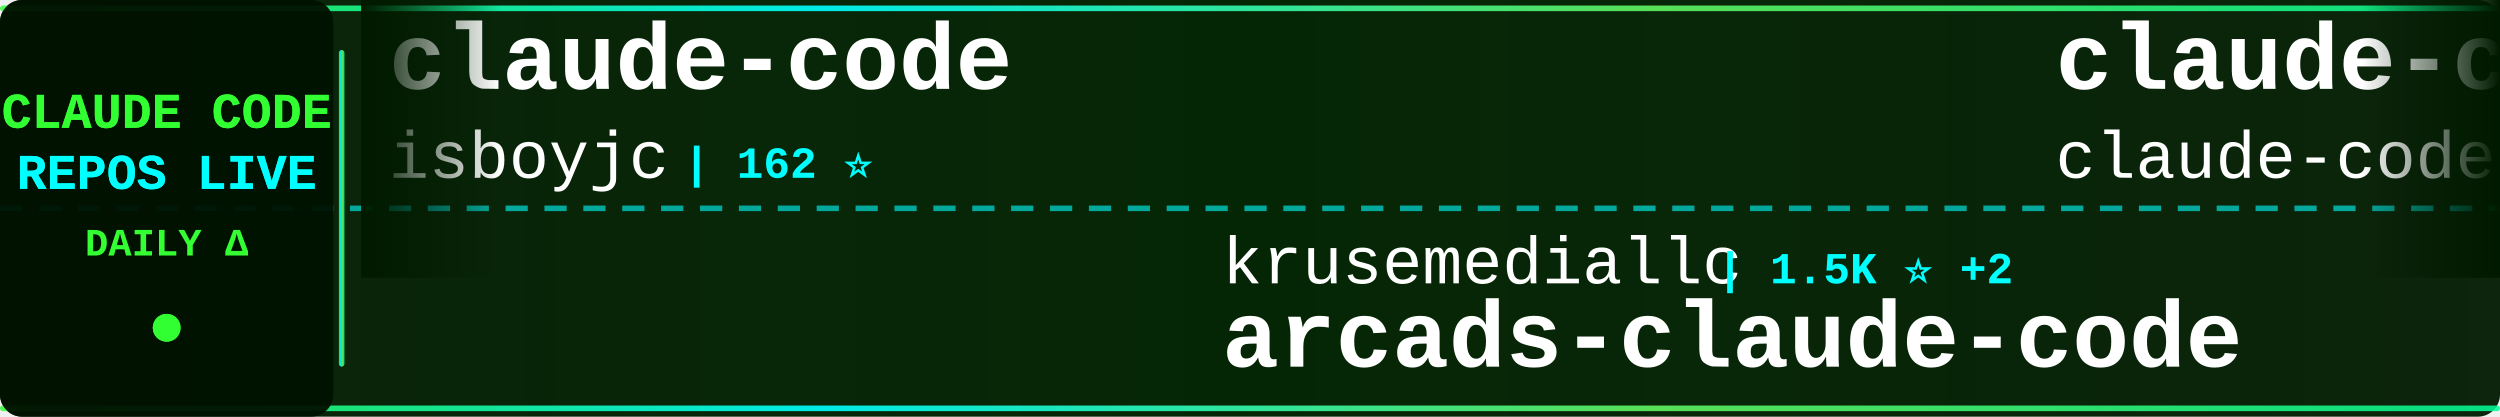
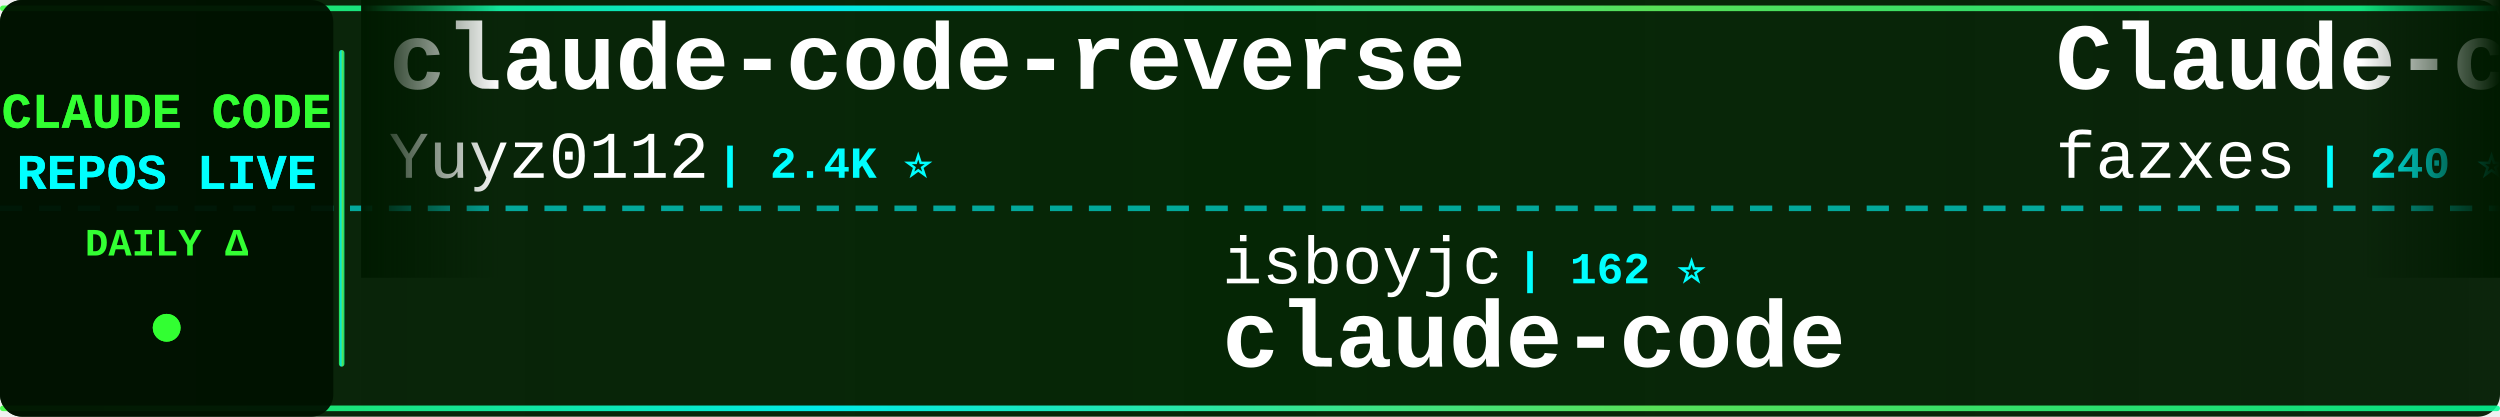
<svg xmlns="http://www.w3.org/2000/svg" width="900" height="150">
  <defs>
    <linearGradient id="tickerBg" x1="0%" y1="0%" x2="100%" y2="0%">
      <stop offset="0%" style="stop-color:#001a00;stop-opacity:0.95" />
      <stop offset="50%" style="stop-color:#002200;stop-opacity:0.98" />
      <stop offset="100%" style="stop-color:#001a00;stop-opacity:0.95" />
    </linearGradient>
    <linearGradient id="borderGrad" x1="0%" y1="0%" x2="100%" y2="0%">
      <stop offset="0%" style="stop-color:#33ff33;stop-opacity:0.85">
        <animate attributeName="stop-opacity" values="0.85;1;0.85" dur="2s" repeatCount="indefinite" />
      </stop>
      <stop offset="33%" style="stop-color:#00ffff;stop-opacity:0.9">
        <animate attributeName="stop-opacity" values="0.9;1;0.9" dur="2.2s" repeatCount="indefinite" />
      </stop>
      <stop offset="66%" style="stop-color:#66ff66;stop-opacity:0.85">
        <animate attributeName="stop-opacity" values="0.85;1;0.85" dur="1.8s" repeatCount="indefinite" />
      </stop>
      <stop offset="100%" style="stop-color:#00ff99;stop-opacity:0.85">
        <animate attributeName="stop-opacity" values="0.85;1;0.85" dur="2s" repeatCount="indefinite" />
      </stop>
    </linearGradient>
    <filter id="textGlow">
      <feGaussianBlur stdDeviation="0.1" result="coloredBlur" />
      <feMerge>
        <feMergeNode in="coloredBlur" />
        <feMergeNode in="SourceGraphic" />
      </feMerge>
    </filter>
    <filter id="metricGlow">
      <feGaussianBlur stdDeviation="0.2" result="coloredBlur" />
      <feMerge>
        <feMergeNode in="coloredBlur" />
        <feMergeNode in="SourceGraphic" />
      </feMerge>
    </filter>
    <linearGradient id="leftFade" x1="0%" y1="0%" x2="100%" y2="0%">
      <stop offset="0%" style="stop-color:#001a00;stop-opacity:1" />
      <stop offset="100%" style="stop-color:#001a00;stop-opacity:0" />
    </linearGradient>
    <linearGradient id="rightFade" x1="0%" y1="0%" x2="100%" y2="0%">
      <stop offset="0%" style="stop-color:#001a00;stop-opacity:0" />
      <stop offset="100%" style="stop-color:#001a00;stop-opacity:1" />
    </linearGradient>
  </defs>
  <rect width="900" height="150" fill="url(#tickerBg)" rx="8" />
  <rect x="0" y="2" width="900" height="2" fill="url(#borderGrad)" rx="1" />
  <rect x="0" y="146" width="900" height="2" fill="url(#borderGrad)" rx="1" />
  <line x1="0" y1="75" x2="900" y2="75" stroke="#00ffff" stroke-width="2" stroke-dasharray="8 6" opacity="0.6" />
  <rect x="0" y="0" width="120" height="150" fill="#001100" opacity="0.95" rx="8" />
  <text x="60" y="46" font-family="'Courier New', monospace" font-size="18" font-weight="bold" fill="#33ff33" text-anchor="middle" filter="url(#textGlow)">
    CLAUDE CODE
  </text>
  <text x="60" y="68" font-family="'Courier New', monospace" font-size="18" font-weight="bold" fill="#00ffff" text-anchor="middle" filter="url(#textGlow)">
    REPOS LIVE
  </text>
  <text x="60" y="92" font-family="'Courier New', monospace" font-size="14" font-weight="bold" fill="#33ff33" text-anchor="middle">
    DAILY Δ
  </text>
  <circle cx="60" cy="118" r="5" fill="#33ff33" filter="url(#metricGlow)">
    <animate attributeName="r" values="4;6;4" dur="1.5s" repeatCount="indefinite" />
    <animate attributeName="opacity" values="0.6;1;0.6" dur="1.5s" repeatCount="indefinite" />
  </circle>
  <rect x="122" y="18" width="2" height="114" fill="url(#borderGrad)" rx="1" />
  <clipPath id="tickerClip">
    <rect x="130" y="0" width="770" height="150" />
  </clipPath>
  <g clip-path="url(#tickerClip)">
    <g id="tickerItems">
      <animateTransform attributeName="transform" attributeType="XML" type="translate" from="0 0" to="-3000 0" dur="54s" repeatCount="indefinite" />
      <g transform="translate(0, 0)">
-         <text x="140" y="32" font-family="'Courier New', monospace" font-size="34" font-weight="bold" fill="#ffffff">claude-code</text>
-         <text x="140" y="64" font-family="'Courier New', monospace" font-size="24" font-weight="normal" fill="#ffffff" opacity="1.0">isboyjc</text>
-         <text x="246" y="64" font-family="'Courier New', monospace" font-size="16" font-weight="bold" fill="#00ffff"> | 162 ⭐</text>
+         <text x="140" y="32" font-family="'Courier New', monospace" font-size="34" font-weight="bold" fill="#ffffff">claude-code-reverse</text>
+         <text x="140" y="64" font-family="'Courier New', monospace" font-size="24" font-weight="normal" fill="#ffffff" opacity="1.0">Yuyz0112</text>
+         <text x="258" y="64" font-family="'Courier New', monospace" font-size="16" font-weight="bold" fill="#00ffff"> | 2.4K ⭐</text>
      </g>
      <g transform="translate(300, 0)">
-         <text x="140" y="102" font-family="'Courier New', monospace" font-size="24" font-weight="normal" fill="#ffffff" opacity="1.0">krusemediallc</text>
-         <text x="318" y="102" font-family="'Courier New', monospace" font-size="16" font-weight="bold" fill="#00ffff"> | 1.5K ⭐ +2</text>
-         <text x="140" y="132" font-family="'Courier New', monospace" font-size="34" font-weight="bold" fill="#ffffff">arcads-claude-code</text>
+         <text x="140" y="102" font-family="'Courier New', monospace" font-size="24" font-weight="normal" fill="#ffffff" opacity="1.0">isboyjc</text>
+         <text x="246" y="102" font-family="'Courier New', monospace" font-size="16" font-weight="bold" fill="#00ffff"> | 162 ⭐</text>
+         <text x="140" y="132" font-family="'Courier New', monospace" font-size="34" font-weight="bold" fill="#ffffff">claude-code</text>
      </g>
      <g transform="translate(600, 0)">
-         <text x="140" y="32" font-family="'Courier New', monospace" font-size="34" font-weight="bold" fill="#ffffff">claude-code</text>
-         <text x="140" y="64" font-family="'Courier New', monospace" font-size="24" font-weight="normal" fill="#ffffff" opacity="1.0">claude-code-best</text>
-         <text x="354" y="64" font-family="'Courier New', monospace" font-size="16" font-weight="bold" fill="#00ffff"> | 22.5K ⭐ +1</text>
+         <text x="140" y="32" font-family="'Courier New', monospace" font-size="34" font-weight="bold" fill="#ffffff">Claude-code</text>
+         <text x="140" y="64" font-family="'Courier New', monospace" font-size="24" font-weight="normal" fill="#ffffff" opacity="1.0">fazxes</text>
+         <text x="234" y="64" font-family="'Courier New', monospace" font-size="16" font-weight="bold" fill="#00ffff"> | 240 ⭐</text>
      </g>
      <g transform="translate(900, 0)">
-         <text x="140" y="102" font-family="'Courier New', monospace" font-size="24" font-weight="normal" fill="#ffffff" opacity="1.0">T-Lab-CUHKSZ</text>
-         <text x="306" y="102" font-family="'Courier New', monospace" font-size="16" font-weight="bold" fill="#00ffff"> | 328 ⭐</text>
+         <text x="140" y="102" font-family="'Courier New', monospace" font-size="24" font-weight="normal" fill="#ffffff" opacity="1.0">disler</text>
+         <text x="234" y="102" font-family="'Courier New', monospace" font-size="16" font-weight="bold" fill="#00ffff"> | 1.7K ⭐ +1</text>
+         <text x="140" y="132" font-family="'Courier New', monospace" font-size="34" font-weight="bold" fill="#ffffff">pi-vs-claude-code</text>
+       </g>
+       <g transform="translate(1200, 0)">
+         <text x="140" y="32" font-family="'Courier New', monospace" font-size="34" font-weight="bold" fill="#ffffff">claude-code-source-build</text>
+         <text x="140" y="64" font-family="'Courier New', monospace" font-size="24" font-weight="normal" fill="#ffffff" opacity="1.0">andrew-kramer-inno</text>
+         <text x="378" y="64" font-family="'Courier New', monospace" font-size="16" font-weight="bold" fill="#00ffff"> | 596 ⭐</text>
+       </g>
+       <g transform="translate(1500, 0)">
+         <text x="140" y="102" font-family="'Courier New', monospace" font-size="24" font-weight="normal" fill="#ffffff" opacity="1.0">jarmuine</text>
+         <text x="258" y="102" font-family="'Courier New', monospace" font-size="16" font-weight="bold" fill="#00ffff"> | 2.3K ⭐ +1</text>
        <text x="140" y="132" font-family="'Courier New', monospace" font-size="34" font-weight="bold" fill="#ffffff">claude-code</text>
      </g>
-       <g transform="translate(1200, 0)">
+       <g transform="translate(1800, 0)">
        <text x="140" y="32" font-family="'Courier New', monospace" font-size="34" font-weight="bold" fill="#ffffff">claude-code</text>
-         <text x="140" y="64" font-family="'Courier New', monospace" font-size="24" font-weight="normal" fill="#ffffff" opacity="1.0">mehmoodosman</text>
-         <text x="306" y="64" font-family="'Courier New', monospace" font-size="16" font-weight="bold" fill="#00ffff"> | 174 ⭐</text>
-       </g>
-       <g transform="translate(1500, 0)">
-         <text x="140" y="102" font-family="'Courier New', monospace" font-size="24" font-weight="normal" fill="#ffffff" opacity="1.0">Pimzino</text>
-         <text x="246" y="102" font-family="'Courier New', monospace" font-size="16" font-weight="bold" fill="#00ffff"> | 3.9K ⭐</text>
-         <text x="140" y="132" font-family="'Courier New', monospace" font-size="34" font-weight="bold" fill="#ffffff">claude-code-spec-workflo...</text>
-       </g>
-       <g transform="translate(1800, 0)">
-         <text x="140" y="32" font-family="'Courier New', monospace" font-size="34" font-weight="bold" fill="#ffffff">claude-code-system-promp...</text>
-         <text x="140" y="64" font-family="'Courier New', monospace" font-size="24" font-weight="normal" fill="#ffffff" opacity="1.0">Piebald-AI</text>
-         <text x="282" y="64" font-family="'Courier New', monospace" font-size="16" font-weight="bold" fill="#00ffff"> | 12.7K ⭐</text>
+         <text x="140" y="64" font-family="'Courier New', monospace" font-size="24" font-weight="normal" fill="#ffffff" opacity="1.0">T-Lab-CUHKSZ</text>
+         <text x="306" y="64" font-family="'Courier New', monospace" font-size="16" font-weight="bold" fill="#00ffff"> | 328 ⭐</text>
      </g>
      <g transform="translate(2100, 0)">
-         <text x="140" y="102" font-family="'Courier New', monospace" font-size="24" font-weight="normal" fill="#ffffff" opacity="1.0">1rgs</text>
-         <text x="210" y="102" font-family="'Courier New', monospace" font-size="16" font-weight="bold" fill="#00ffff"> | 3.7K ⭐</text>
-         <text x="140" y="132" font-family="'Courier New', monospace" font-size="34" font-weight="bold" fill="#ffffff">claude-code-proxy</text>
+         <text x="140" y="102" font-family="'Courier New', monospace" font-size="24" font-weight="normal" fill="#ffffff" opacity="1.0">mehmoodosman</text>
+         <text x="306" y="102" font-family="'Courier New', monospace" font-size="16" font-weight="bold" fill="#00ffff"> | 174 ⭐</text>
+         <text x="140" y="132" font-family="'Courier New', monospace" font-size="34" font-weight="bold" fill="#ffffff">claude-code</text>
      </g>
      <g transform="translate(2400, 0)">
-         <text x="140" y="32" font-family="'Courier New', monospace" font-size="34" font-weight="bold" fill="#ffffff">claude_code_src</text>
-         <text x="140" y="64" font-family="'Courier New', monospace" font-size="24" font-weight="normal" fill="#ffffff" opacity="1.0">ponponon</text>
-         <text x="258" y="64" font-family="'Courier New', monospace" font-size="16" font-weight="bold" fill="#00ffff"> | 2.3K ⭐</text>
+         <text x="140" y="32" font-family="'Courier New', monospace" font-size="34" font-weight="bold" fill="#ffffff">claude-code-base-action</text>
+         <text x="140" y="64" font-family="'Courier New', monospace" font-size="24" font-weight="normal" fill="#ffffff" opacity="1.0">anthropics</text>
+         <text x="282" y="64" font-family="'Courier New', monospace" font-size="16" font-weight="bold" fill="#00ffff"> | 983 ⭐ +1</text>
      </g>
      <g transform="translate(2700, 0)">
-         <text x="140" y="102" font-family="'Courier New', monospace" font-size="24" font-weight="normal" fill="#ffffff" opacity="1.0">Yeachan-Heo</text>
-         <text x="294" y="102" font-family="'Courier New', monospace" font-size="16" font-weight="bold" fill="#00ffff"> | 39.2K ⭐ +7</text>
-         <text x="140" y="132" font-family="'Courier New', monospace" font-size="34" font-weight="bold" fill="#ffffff">oh-my-claudecode</text>
+         <text x="140" y="102" font-family="'Courier New', monospace" font-size="24" font-weight="normal" fill="#ffffff" opacity="1.0">anthropics</text>
+         <text x="282" y="102" font-family="'Courier New', monospace" font-size="16" font-weight="bold" fill="#00ffff"> | 6.2K ⭐ +5</text>
+         <text x="140" y="132" font-family="'Courier New', monospace" font-size="34" font-weight="bold" fill="#ffffff">claude-code-security-rev...</text>
      </g>
      <g transform="translate(3000, 0)">
-         <text x="140" y="32" font-family="'Courier New', monospace" font-size="34" font-weight="bold" fill="#ffffff">claude-code</text>
-         <text x="140" y="64" font-family="'Courier New', monospace" font-size="24" font-weight="normal" fill="#ffffff" opacity="1.0">isboyjc</text>
-         <text x="246" y="64" font-family="'Courier New', monospace" font-size="16" font-weight="bold" fill="#00ffff"> | 162 ⭐</text>
+         <text x="140" y="32" font-family="'Courier New', monospace" font-size="34" font-weight="bold" fill="#ffffff">claude-code-reverse</text>
+         <text x="140" y="64" font-family="'Courier New', monospace" font-size="24" font-weight="normal" fill="#ffffff" opacity="1.0">Yuyz0112</text>
+         <text x="258" y="64" font-family="'Courier New', monospace" font-size="16" font-weight="bold" fill="#00ffff"> | 2.4K ⭐</text>
      </g>
      <g transform="translate(3300, 0)">
-         <text x="140" y="102" font-family="'Courier New', monospace" font-size="24" font-weight="normal" fill="#ffffff" opacity="1.0">krusemediallc</text>
-         <text x="318" y="102" font-family="'Courier New', monospace" font-size="16" font-weight="bold" fill="#00ffff"> | 1.5K ⭐ +2</text>
-         <text x="140" y="132" font-family="'Courier New', monospace" font-size="34" font-weight="bold" fill="#ffffff">arcads-claude-code</text>
+         <text x="140" y="102" font-family="'Courier New', monospace" font-size="24" font-weight="normal" fill="#ffffff" opacity="1.0">isboyjc</text>
+         <text x="246" y="102" font-family="'Courier New', monospace" font-size="16" font-weight="bold" fill="#00ffff"> | 162 ⭐</text>
+         <text x="140" y="132" font-family="'Courier New', monospace" font-size="34" font-weight="bold" fill="#ffffff">claude-code</text>
      </g>
      <g transform="translate(3600, 0)">
-         <text x="140" y="32" font-family="'Courier New', monospace" font-size="34" font-weight="bold" fill="#ffffff">claude-code</text>
-         <text x="140" y="64" font-family="'Courier New', monospace" font-size="24" font-weight="normal" fill="#ffffff" opacity="1.0">claude-code-best</text>
-         <text x="354" y="64" font-family="'Courier New', monospace" font-size="16" font-weight="bold" fill="#00ffff"> | 22.5K ⭐ +1</text>
+         <text x="140" y="32" font-family="'Courier New', monospace" font-size="34" font-weight="bold" fill="#ffffff">Claude-code</text>
+         <text x="140" y="64" font-family="'Courier New', monospace" font-size="24" font-weight="normal" fill="#ffffff" opacity="1.0">fazxes</text>
+         <text x="234" y="64" font-family="'Courier New', monospace" font-size="16" font-weight="bold" fill="#00ffff"> | 240 ⭐</text>
      </g>
      <g transform="translate(3900, 0)">
-         <text x="140" y="102" font-family="'Courier New', monospace" font-size="24" font-weight="normal" fill="#ffffff" opacity="1.0">T-Lab-CUHKSZ</text>
-         <text x="306" y="102" font-family="'Courier New', monospace" font-size="16" font-weight="bold" fill="#00ffff"> | 328 ⭐</text>
-         <text x="140" y="132" font-family="'Courier New', monospace" font-size="34" font-weight="bold" fill="#ffffff">claude-code</text>
+         <text x="140" y="102" font-family="'Courier New', monospace" font-size="24" font-weight="normal" fill="#ffffff" opacity="1.0">disler</text>
+         <text x="234" y="102" font-family="'Courier New', monospace" font-size="16" font-weight="bold" fill="#00ffff"> | 1.7K ⭐ +1</text>
+         <text x="140" y="132" font-family="'Courier New', monospace" font-size="34" font-weight="bold" fill="#ffffff">pi-vs-claude-code</text>
      </g>
    </g>
  </g>
  <rect x="130" y="0" width="50" height="100" fill="url(#leftFade)" />
  <rect x="850" y="0" width="50" height="100" fill="url(#rightFade)" />
</svg>
